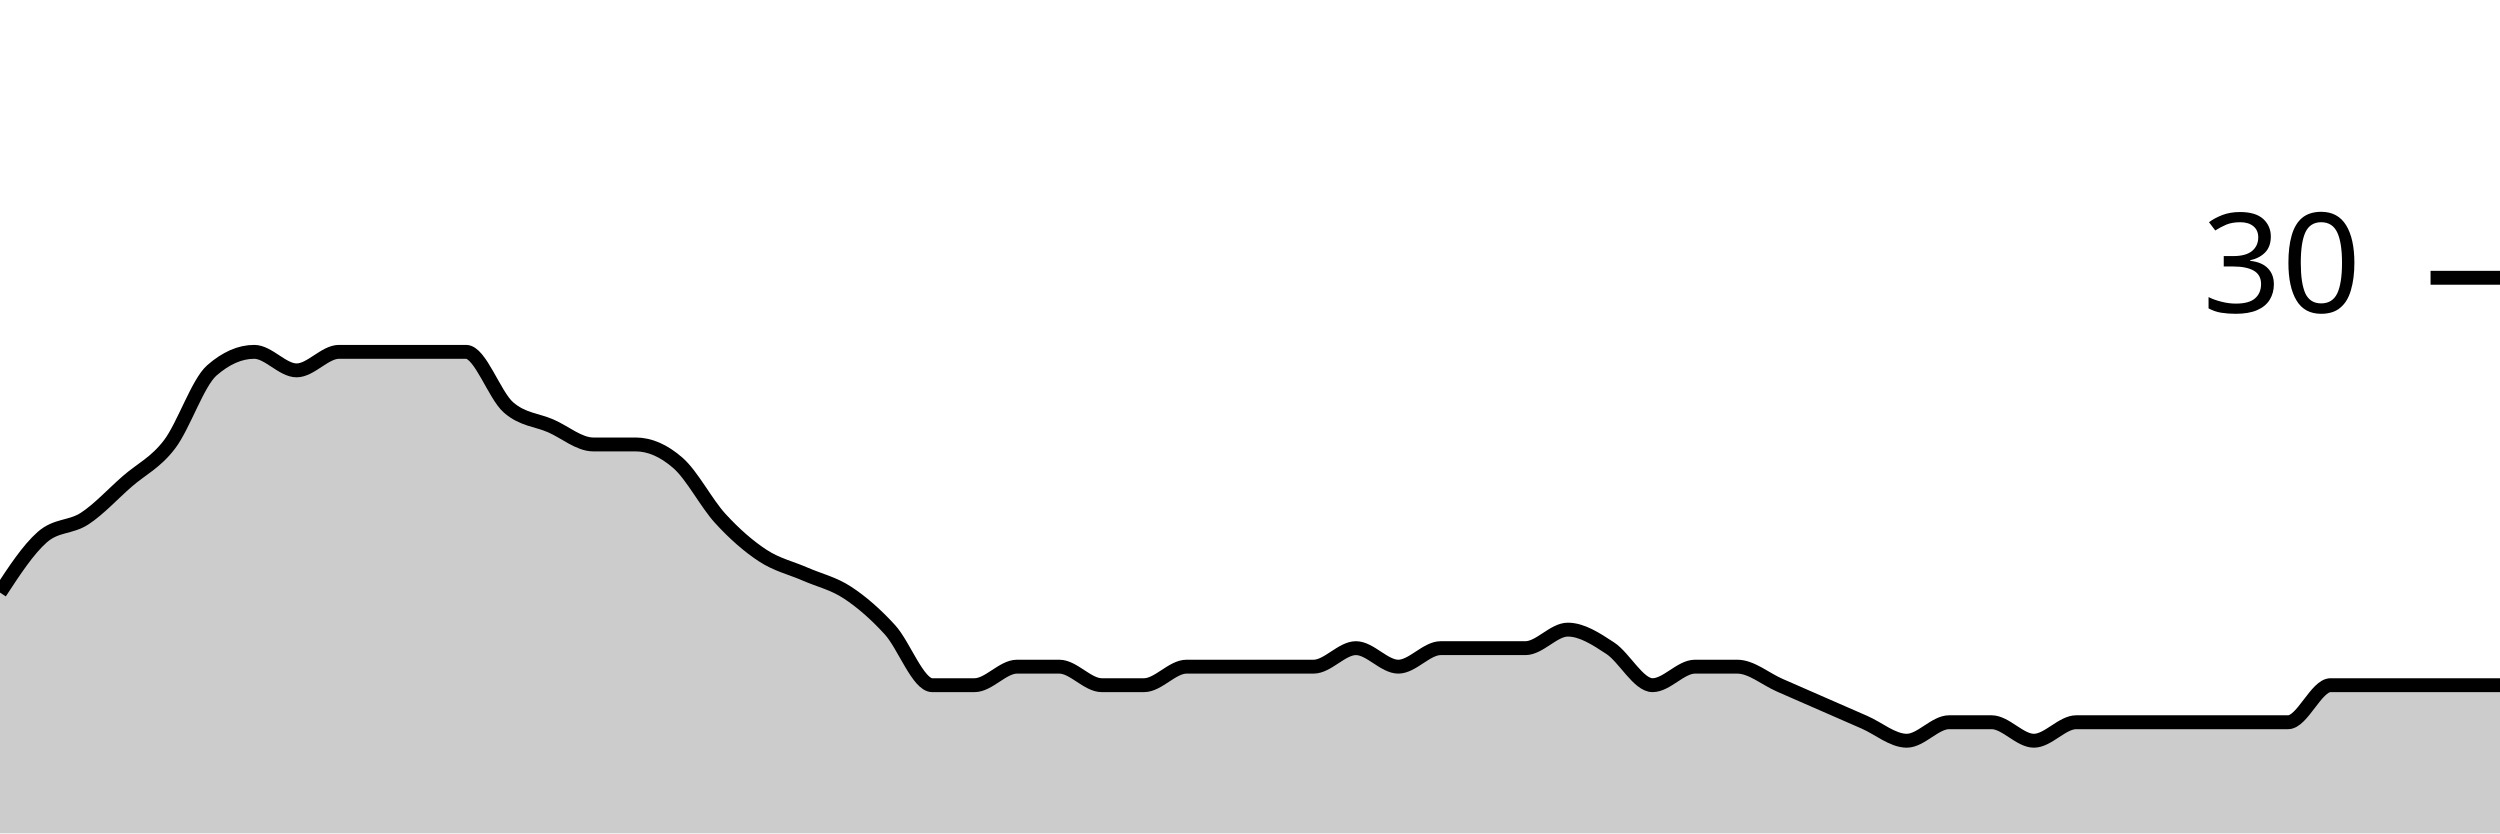
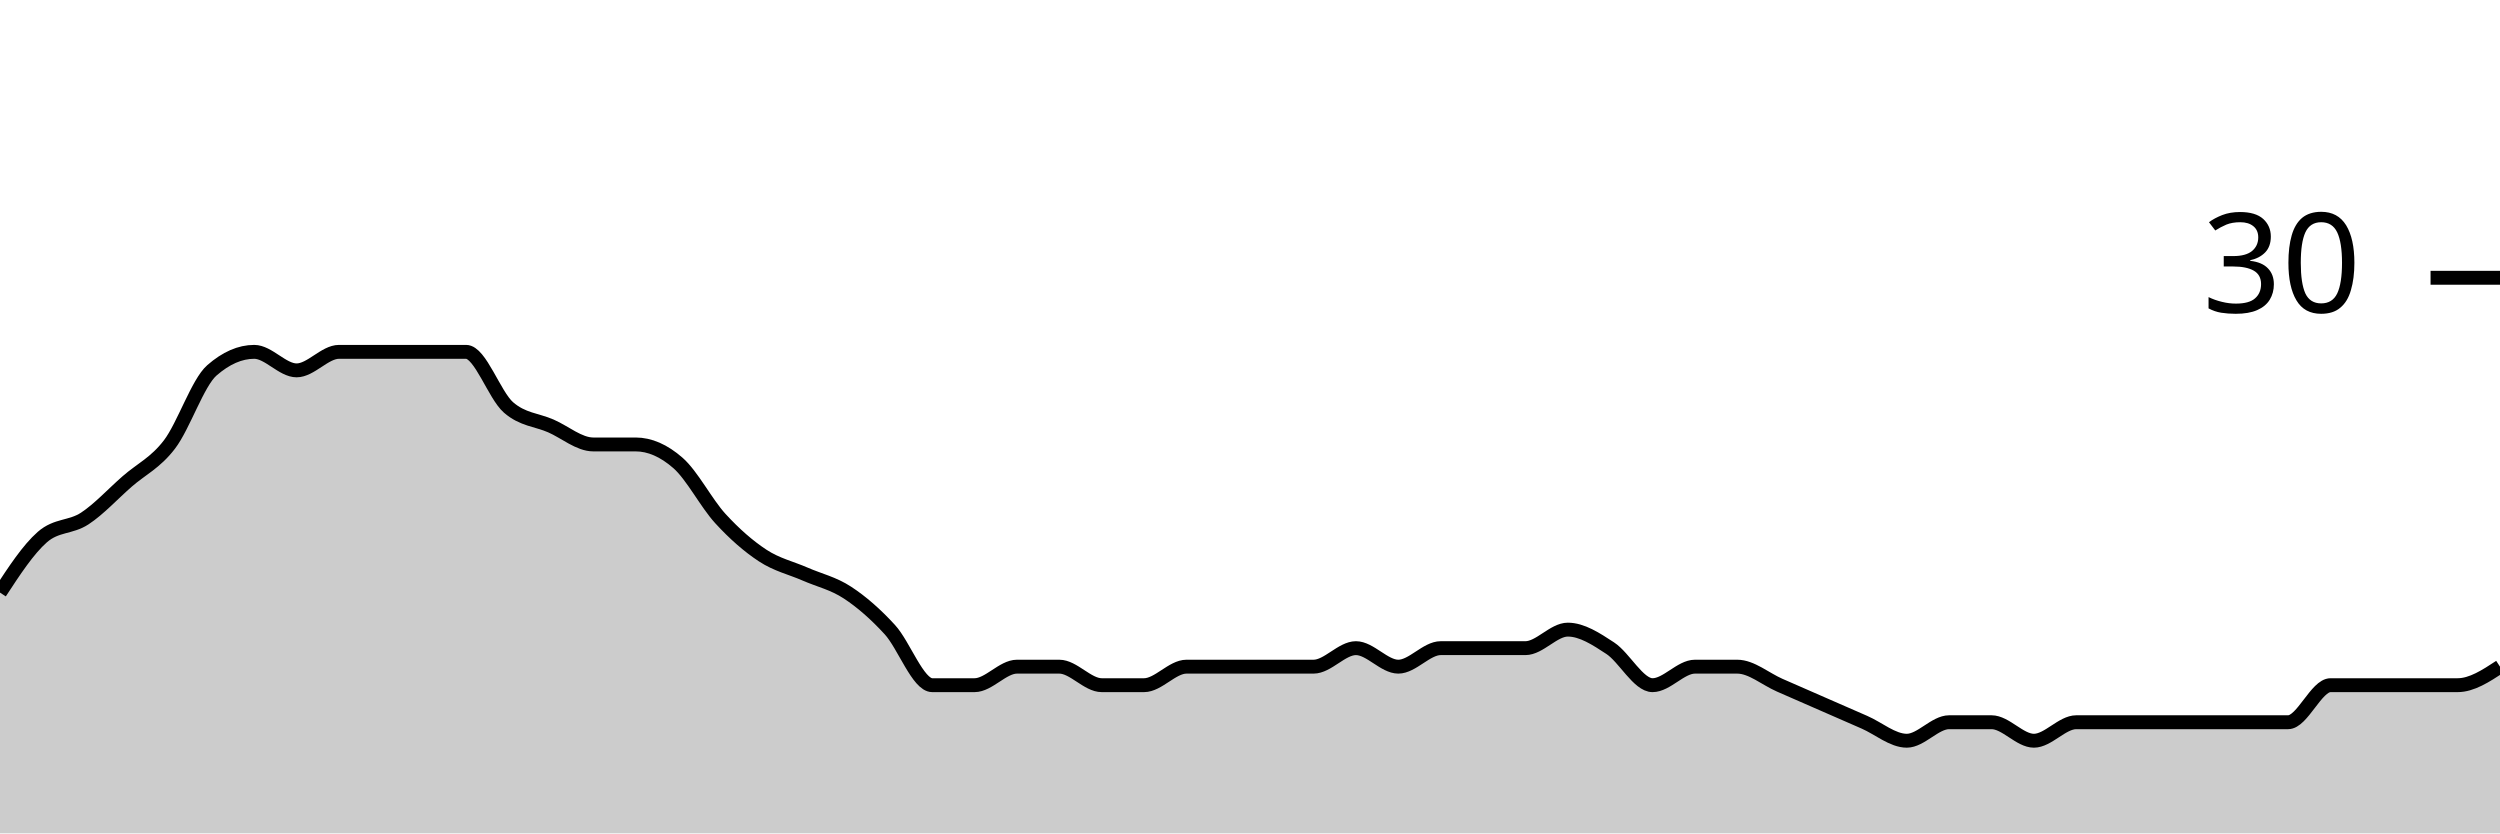
<svg xmlns="http://www.w3.org/2000/svg" viewBox="0 0 180 60">
  <g transform="translate(0,20)">
-     <path class="area" fill="rgba(0, 0, 0, 0.2)" d="M0,22.667C1.017,21.111,2.034,19.556,3.051,18.667C4.068,17.778,5.085,18,6.102,17.333C7.119,16.667,8.136,15.556,9.153,14.667C10.169,13.778,11.186,13.333,12.203,12C13.22,10.667,14.237,7.556,15.254,6.667C16.271,5.778,17.288,5.333,18.305,5.333C19.322,5.333,20.339,6.667,21.356,6.667C22.373,6.667,23.39,5.333,24.407,5.333C25.424,5.333,26.441,5.333,27.458,5.333C28.475,5.333,29.492,5.333,30.508,5.333C31.525,5.333,32.542,5.333,33.559,5.333C34.576,5.333,35.593,8.444,36.61,9.333C37.627,10.222,38.644,10.222,39.661,10.667C40.678,11.111,41.695,12,42.712,12C43.729,12,44.746,12,45.763,12C46.78,12,47.797,12.444,48.814,13.333C49.831,14.222,50.847,16.222,51.864,17.333C52.881,18.444,53.898,19.333,54.915,20C55.932,20.667,56.949,20.889,57.966,21.333C58.983,21.778,60,22,61.017,22.667C62.034,23.333,63.051,24.222,64.068,25.333C65.085,26.444,66.102,29.333,67.119,29.333C68.136,29.333,69.153,29.333,70.169,29.333C71.186,29.333,72.203,28,73.22,28C74.237,28,75.254,28,76.271,28C77.288,28,78.305,29.333,79.322,29.333C80.339,29.333,81.356,29.333,82.373,29.333C83.39,29.333,84.407,28,85.424,28C86.441,28,87.458,28,88.475,28C89.492,28,90.508,28,91.525,28C92.542,28,93.559,28,94.576,28C95.593,28,96.61,26.667,97.627,26.667C98.644,26.667,99.661,28,100.678,28C101.695,28,102.712,26.667,103.729,26.667C104.746,26.667,105.763,26.667,106.78,26.667C107.797,26.667,108.814,26.667,109.831,26.667C110.847,26.667,111.864,25.333,112.881,25.333C113.898,25.333,114.915,26,115.932,26.667C116.949,27.333,117.966,29.333,118.983,29.333C120,29.333,121.017,28,122.034,28C123.051,28,124.068,28,125.085,28C126.102,28,127.119,28.889,128.136,29.333C129.153,29.778,130.169,30.222,131.186,30.667C132.203,31.111,133.22,31.556,134.237,32C135.254,32.444,136.271,33.333,137.288,33.333C138.305,33.333,139.322,32,140.339,32C141.356,32,142.373,32,143.39,32C144.407,32,145.424,33.333,146.441,33.333C147.458,33.333,148.475,32,149.492,32C150.508,32,151.525,32,152.542,32C153.559,32,154.576,32,155.593,32C156.61,32,157.627,32,158.644,32C159.661,32,160.678,32,161.695,32C162.712,32,163.729,32,164.746,32C165.763,32,166.78,29.333,167.797,29.333C168.814,29.333,169.831,29.333,170.847,29.333C171.864,29.333,172.881,29.333,173.898,29.333C174.915,29.333,175.932,29.333,176.949,29.333C177.966,29.333,178.983,29.333,180,29.333L180,40C178.983,40,177.966,40,176.949,40C175.932,40,174.915,40,173.898,40C172.881,40,171.864,40,170.847,40C169.831,40,168.814,40,167.797,40C166.78,40,165.763,40,164.746,40C163.729,40,162.712,40,161.695,40C160.678,40,159.661,40,158.644,40C157.627,40,156.61,40,155.593,40C154.576,40,153.559,40,152.542,40C151.525,40,150.508,40,149.492,40C148.475,40,147.458,40,146.441,40C145.424,40,144.407,40,143.39,40C142.373,40,141.356,40,140.339,40C139.322,40,138.305,40,137.288,40C136.271,40,135.254,40,134.237,40C133.22,40,132.203,40,131.186,40C130.169,40,129.153,40,128.136,40C127.119,40,126.102,40,125.085,40C124.068,40,123.051,40,122.034,40C121.017,40,120,40,118.983,40C117.966,40,116.949,40,115.932,40C114.915,40,113.898,40,112.881,40C111.864,40,110.847,40,109.831,40C108.814,40,107.797,40,106.78,40C105.763,40,104.746,40,103.729,40C102.712,40,101.695,40,100.678,40C99.661,40,98.644,40,97.627,40C96.61,40,95.593,40,94.576,40C93.559,40,92.542,40,91.525,40C90.508,40,89.492,40,88.475,40C87.458,40,86.441,40,85.424,40C84.407,40,83.39,40,82.373,40C81.356,40,80.339,40,79.322,40C78.305,40,77.288,40,76.271,40C75.254,40,74.237,40,73.22,40C72.203,40,71.186,40,70.169,40C69.153,40,68.136,40,67.119,40C66.102,40,65.085,40,64.068,40C63.051,40,62.034,40,61.017,40C60,40,58.983,40,57.966,40C56.949,40,55.932,40,54.915,40C53.898,40,52.881,40,51.864,40C50.847,40,49.831,40,48.814,40C47.797,40,46.78,40,45.763,40C44.746,40,43.729,40,42.712,40C41.695,40,40.678,40,39.661,40C38.644,40,37.627,40,36.61,40C35.593,40,34.576,40,33.559,40C32.542,40,31.525,40,30.508,40C29.492,40,28.475,40,27.458,40C26.441,40,25.424,40,24.407,40C23.39,40,22.373,40,21.356,40C20.339,40,19.322,40,18.305,40C17.288,40,16.271,40,15.254,40C14.237,40,13.22,40,12.203,40C11.186,40,10.169,40,9.153,40C8.136,40,7.119,40,6.102,40C5.085,40,4.068,40,3.051,40C2.034,40,1.017,40,0,40Z" />
-     <path class="line" stroke="black" fill="none" d="M0,22.667C1.017,21.111,2.034,19.556,3.051,18.667C4.068,17.778,5.085,18,6.102,17.333C7.119,16.667,8.136,15.556,9.153,14.667C10.169,13.778,11.186,13.333,12.203,12C13.22,10.667,14.237,7.556,15.254,6.667C16.271,5.778,17.288,5.333,18.305,5.333C19.322,5.333,20.339,6.667,21.356,6.667C22.373,6.667,23.39,5.333,24.407,5.333C25.424,5.333,26.441,5.333,27.458,5.333C28.475,5.333,29.492,5.333,30.508,5.333C31.525,5.333,32.542,5.333,33.559,5.333C34.576,5.333,35.593,8.444,36.61,9.333C37.627,10.222,38.644,10.222,39.661,10.667C40.678,11.111,41.695,12,42.712,12C43.729,12,44.746,12,45.763,12C46.78,12,47.797,12.444,48.814,13.333C49.831,14.222,50.847,16.222,51.864,17.333C52.881,18.444,53.898,19.333,54.915,20C55.932,20.667,56.949,20.889,57.966,21.333C58.983,21.778,60,22,61.017,22.667C62.034,23.333,63.051,24.222,64.068,25.333C65.085,26.444,66.102,29.333,67.119,29.333C68.136,29.333,69.153,29.333,70.169,29.333C71.186,29.333,72.203,28,73.22,28C74.237,28,75.254,28,76.271,28C77.288,28,78.305,29.333,79.322,29.333C80.339,29.333,81.356,29.333,82.373,29.333C83.39,29.333,84.407,28,85.424,28C86.441,28,87.458,28,88.475,28C89.492,28,90.508,28,91.525,28C92.542,28,93.559,28,94.576,28C95.593,28,96.61,26.667,97.627,26.667C98.644,26.667,99.661,28,100.678,28C101.695,28,102.712,26.667,103.729,26.667C104.746,26.667,105.763,26.667,106.78,26.667C107.797,26.667,108.814,26.667,109.831,26.667C110.847,26.667,111.864,25.333,112.881,25.333C113.898,25.333,114.915,26,115.932,26.667C116.949,27.333,117.966,29.333,118.983,29.333C120,29.333,121.017,28,122.034,28C123.051,28,124.068,28,125.085,28C126.102,28,127.119,28.889,128.136,29.333C129.153,29.778,130.169,30.222,131.186,30.667C132.203,31.111,133.22,31.556,134.237,32C135.254,32.444,136.271,33.333,137.288,33.333C138.305,33.333,139.322,32,140.339,32C141.356,32,142.373,32,143.39,32C144.407,32,145.424,33.333,146.441,33.333C147.458,33.333,148.475,32,149.492,32C150.508,32,151.525,32,152.542,32C153.559,32,154.576,32,155.593,32C156.61,32,157.627,32,158.644,32C159.661,32,160.678,32,161.695,32C162.712,32,163.729,32,164.746,32C165.763,32,166.78,29.333,167.797,29.333C168.814,29.333,169.831,29.333,170.847,29.333C171.864,29.333,172.881,29.333,173.898,29.333C174.915,29.333,175.932,29.333,176.949,29.333C177.966,29.333,178.983,29.333,180,29.333" />
+     <path class="area" fill="rgba(0, 0, 0, 0.2)" d="M0,22.667C1.017,21.111,2.034,19.556,3.051,18.667C4.068,17.778,5.085,18,6.102,17.333C7.119,16.667,8.136,15.556,9.153,14.667C10.169,13.778,11.186,13.333,12.203,12C13.22,10.667,14.237,7.556,15.254,6.667C16.271,5.778,17.288,5.333,18.305,5.333C19.322,5.333,20.339,6.667,21.356,6.667C22.373,6.667,23.39,5.333,24.407,5.333C25.424,5.333,26.441,5.333,27.458,5.333C28.475,5.333,29.492,5.333,30.508,5.333C31.525,5.333,32.542,5.333,33.559,5.333C34.576,5.333,35.593,8.444,36.61,9.333C37.627,10.222,38.644,10.222,39.661,10.667C40.678,11.111,41.695,12,42.712,12C43.729,12,44.746,12,45.763,12C46.78,12,47.797,12.444,48.814,13.333C49.831,14.222,50.847,16.222,51.864,17.333C52.881,18.444,53.898,19.333,54.915,20C55.932,20.667,56.949,20.889,57.966,21.333C58.983,21.778,60,22,61.017,22.667C62.034,23.333,63.051,24.222,64.068,25.333C65.085,26.444,66.102,29.333,67.119,29.333C68.136,29.333,69.153,29.333,70.169,29.333C71.186,29.333,72.203,28,73.22,28C74.237,28,75.254,28,76.271,28C77.288,28,78.305,29.333,79.322,29.333C80.339,29.333,81.356,29.333,82.373,29.333C83.39,29.333,84.407,28,85.424,28C86.441,28,87.458,28,88.475,28C89.492,28,90.508,28,91.525,28C92.542,28,93.559,28,94.576,28C95.593,28,96.61,26.667,97.627,26.667C98.644,26.667,99.661,28,100.678,28C101.695,28,102.712,26.667,103.729,26.667C104.746,26.667,105.763,26.667,106.78,26.667C107.797,26.667,108.814,26.667,109.831,26.667C110.847,26.667,111.864,25.333,112.881,25.333C113.898,25.333,114.915,26,115.932,26.667C116.949,27.333,117.966,29.333,118.983,29.333C120,29.333,121.017,28,122.034,28C123.051,28,124.068,28,125.085,28C126.102,28,127.119,28.889,128.136,29.333C129.153,29.778,130.169,30.222,131.186,30.667C132.203,31.111,133.22,31.556,134.237,32C135.254,32.444,136.271,33.333,137.288,33.333C138.305,33.333,139.322,32,140.339,32C141.356,32,142.373,32,143.39,32C144.407,32,145.424,33.333,146.441,33.333C147.458,33.333,148.475,32,149.492,32C150.508,32,151.525,32,152.542,32C153.559,32,154.576,32,155.593,32C156.61,32,157.627,32,158.644,32C159.661,32,160.678,32,161.695,32C162.712,32,163.729,32,164.746,32C165.763,32,166.78,29.333,167.797,29.333C168.814,29.333,169.831,29.333,170.847,29.333C171.864,29.333,172.881,29.333,173.898,29.333C174.915,29.333,175.932,29.333,176.949,29.333C177.966,29.333,178.983,28.667,180,28L180,40C178.983,40,177.966,40,176.949,40C175.932,40,174.915,40,173.898,40C172.881,40,171.864,40,170.847,40C169.831,40,168.814,40,167.797,40C166.78,40,165.763,40,164.746,40C163.729,40,162.712,40,161.695,40C160.678,40,159.661,40,158.644,40C157.627,40,156.61,40,155.593,40C154.576,40,153.559,40,152.542,40C151.525,40,150.508,40,149.492,40C148.475,40,147.458,40,146.441,40C145.424,40,144.407,40,143.39,40C142.373,40,141.356,40,140.339,40C139.322,40,138.305,40,137.288,40C136.271,40,135.254,40,134.237,40C133.22,40,132.203,40,131.186,40C130.169,40,129.153,40,128.136,40C127.119,40,126.102,40,125.085,40C124.068,40,123.051,40,122.034,40C121.017,40,120,40,118.983,40C117.966,40,116.949,40,115.932,40C114.915,40,113.898,40,112.881,40C111.864,40,110.847,40,109.831,40C108.814,40,107.797,40,106.78,40C105.763,40,104.746,40,103.729,40C102.712,40,101.695,40,100.678,40C99.661,40,98.644,40,97.627,40C96.61,40,95.593,40,94.576,40C93.559,40,92.542,40,91.525,40C90.508,40,89.492,40,88.475,40C87.458,40,86.441,40,85.424,40C84.407,40,83.39,40,82.373,40C81.356,40,80.339,40,79.322,40C78.305,40,77.288,40,76.271,40C75.254,40,74.237,40,73.22,40C72.203,40,71.186,40,70.169,40C69.153,40,68.136,40,67.119,40C66.102,40,65.085,40,64.068,40C63.051,40,62.034,40,61.017,40C60,40,58.983,40,57.966,40C56.949,40,55.932,40,54.915,40C53.898,40,52.881,40,51.864,40C50.847,40,49.831,40,48.814,40C47.797,40,46.78,40,45.763,40C44.746,40,43.729,40,42.712,40C41.695,40,40.678,40,39.661,40C38.644,40,37.627,40,36.61,40C35.593,40,34.576,40,33.559,40C32.542,40,31.525,40,30.508,40C29.492,40,28.475,40,27.458,40C26.441,40,25.424,40,24.407,40C23.39,40,22.373,40,21.356,40C20.339,40,19.322,40,18.305,40C17.288,40,16.271,40,15.254,40C14.237,40,13.22,40,12.203,40C11.186,40,10.169,40,9.153,40C8.136,40,7.119,40,6.102,40C5.085,40,4.068,40,3.051,40C2.034,40,1.017,40,0,40Z" />
+     <path class="line" stroke="black" fill="none" d="M0,22.667C1.017,21.111,2.034,19.556,3.051,18.667C4.068,17.778,5.085,18,6.102,17.333C7.119,16.667,8.136,15.556,9.153,14.667C10.169,13.778,11.186,13.333,12.203,12C13.22,10.667,14.237,7.556,15.254,6.667C16.271,5.778,17.288,5.333,18.305,5.333C19.322,5.333,20.339,6.667,21.356,6.667C22.373,6.667,23.39,5.333,24.407,5.333C25.424,5.333,26.441,5.333,27.458,5.333C28.475,5.333,29.492,5.333,30.508,5.333C31.525,5.333,32.542,5.333,33.559,5.333C34.576,5.333,35.593,8.444,36.61,9.333C37.627,10.222,38.644,10.222,39.661,10.667C40.678,11.111,41.695,12,42.712,12C43.729,12,44.746,12,45.763,12C46.78,12,47.797,12.444,48.814,13.333C49.831,14.222,50.847,16.222,51.864,17.333C52.881,18.444,53.898,19.333,54.915,20C55.932,20.667,56.949,20.889,57.966,21.333C58.983,21.778,60,22,61.017,22.667C62.034,23.333,63.051,24.222,64.068,25.333C65.085,26.444,66.102,29.333,67.119,29.333C68.136,29.333,69.153,29.333,70.169,29.333C71.186,29.333,72.203,28,73.22,28C74.237,28,75.254,28,76.271,28C77.288,28,78.305,29.333,79.322,29.333C80.339,29.333,81.356,29.333,82.373,29.333C83.39,29.333,84.407,28,85.424,28C86.441,28,87.458,28,88.475,28C89.492,28,90.508,28,91.525,28C92.542,28,93.559,28,94.576,28C95.593,28,96.61,26.667,97.627,26.667C98.644,26.667,99.661,28,100.678,28C101.695,28,102.712,26.667,103.729,26.667C104.746,26.667,105.763,26.667,106.78,26.667C107.797,26.667,108.814,26.667,109.831,26.667C110.847,26.667,111.864,25.333,112.881,25.333C113.898,25.333,114.915,26,115.932,26.667C116.949,27.333,117.966,29.333,118.983,29.333C120,29.333,121.017,28,122.034,28C123.051,28,124.068,28,125.085,28C126.102,28,127.119,28.889,128.136,29.333C129.153,29.778,130.169,30.222,131.186,30.667C132.203,31.111,133.22,31.556,134.237,32C135.254,32.444,136.271,33.333,137.288,33.333C138.305,33.333,139.322,32,140.339,32C141.356,32,142.373,32,143.39,32C144.407,32,145.424,33.333,146.441,33.333C147.458,33.333,148.475,32,149.492,32C150.508,32,151.525,32,152.542,32C153.559,32,154.576,32,155.593,32C156.61,32,157.627,32,158.644,32C159.661,32,160.678,32,161.695,32C162.712,32,163.729,32,164.746,32C165.763,32,166.78,29.333,167.797,29.333C168.814,29.333,169.831,29.333,170.847,29.333C171.864,29.333,172.881,29.333,173.898,29.333C174.915,29.333,175.932,29.333,176.949,29.333C177.966,29.333,178.983,28.667,180,28" />
    <path class="axis-ceiling" stroke-width="1" stroke="black" fill="none" d="M175,0L180,0" />
    <text class="axis-ceiling-label" font-family="sans-serif" text-anchor="end" font-size="10px" x="170" y="2.5">30</text>
  </g>
</svg>
